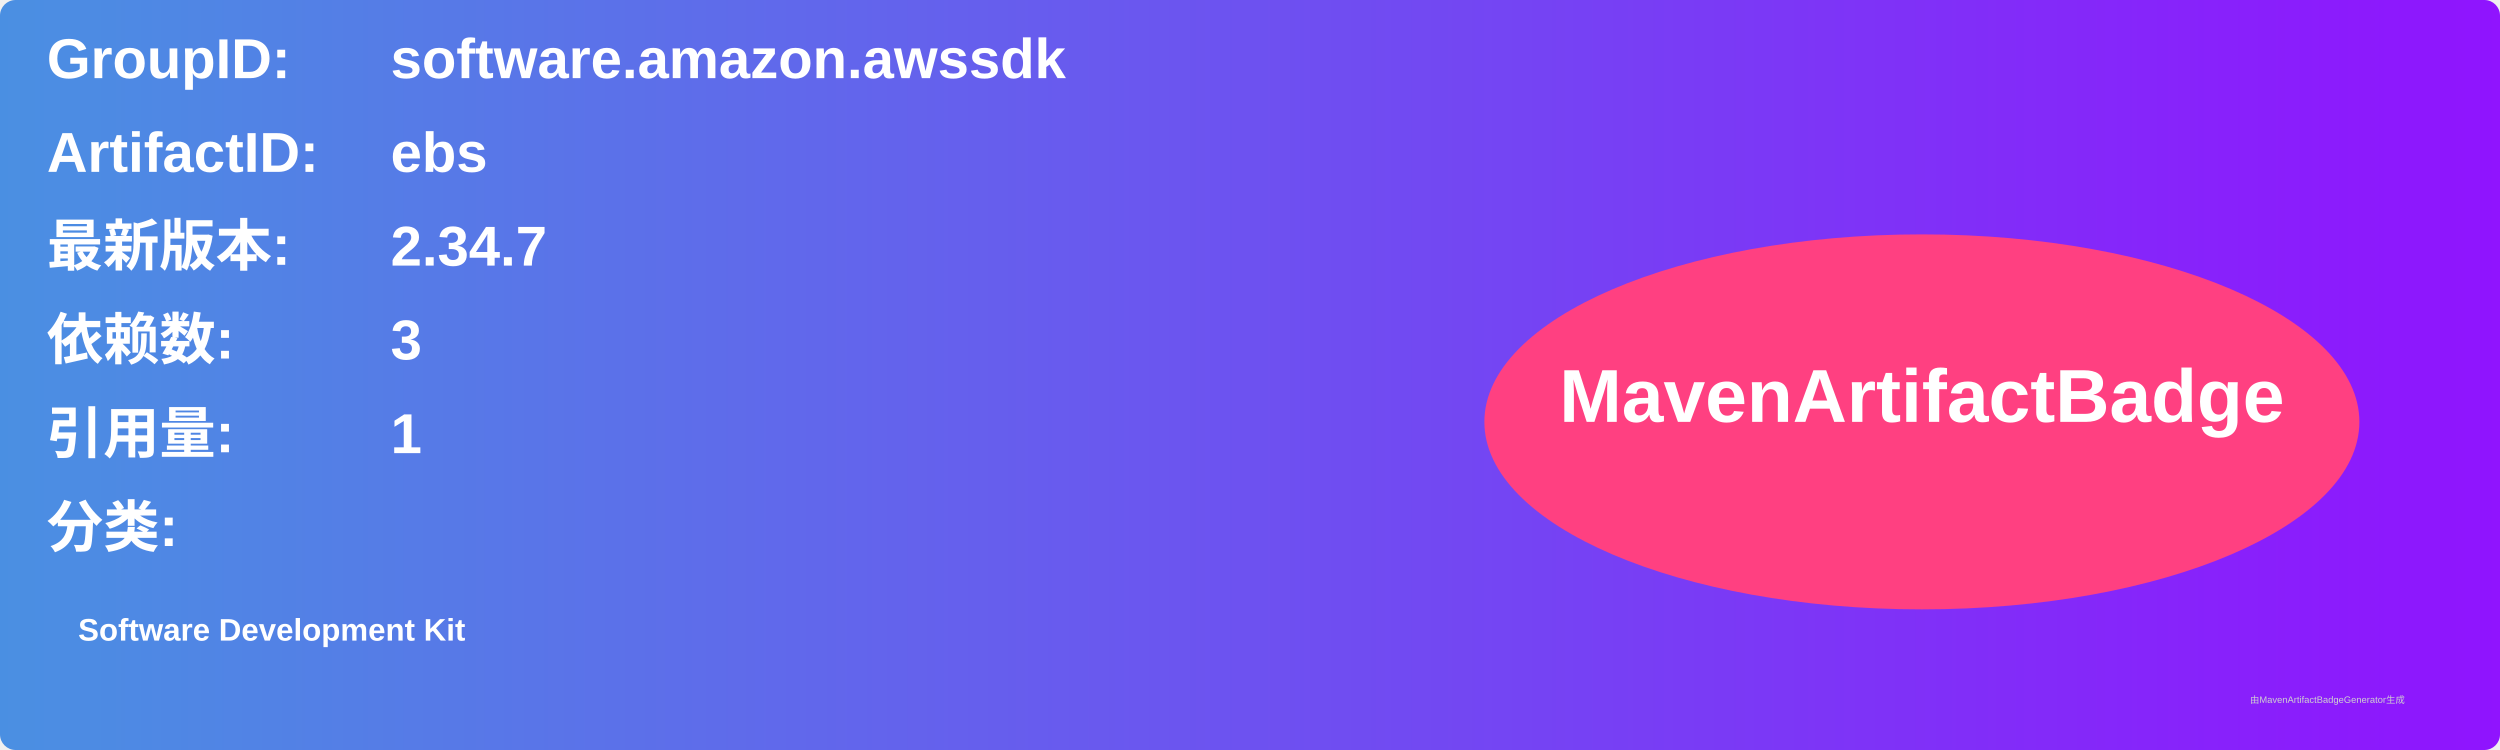
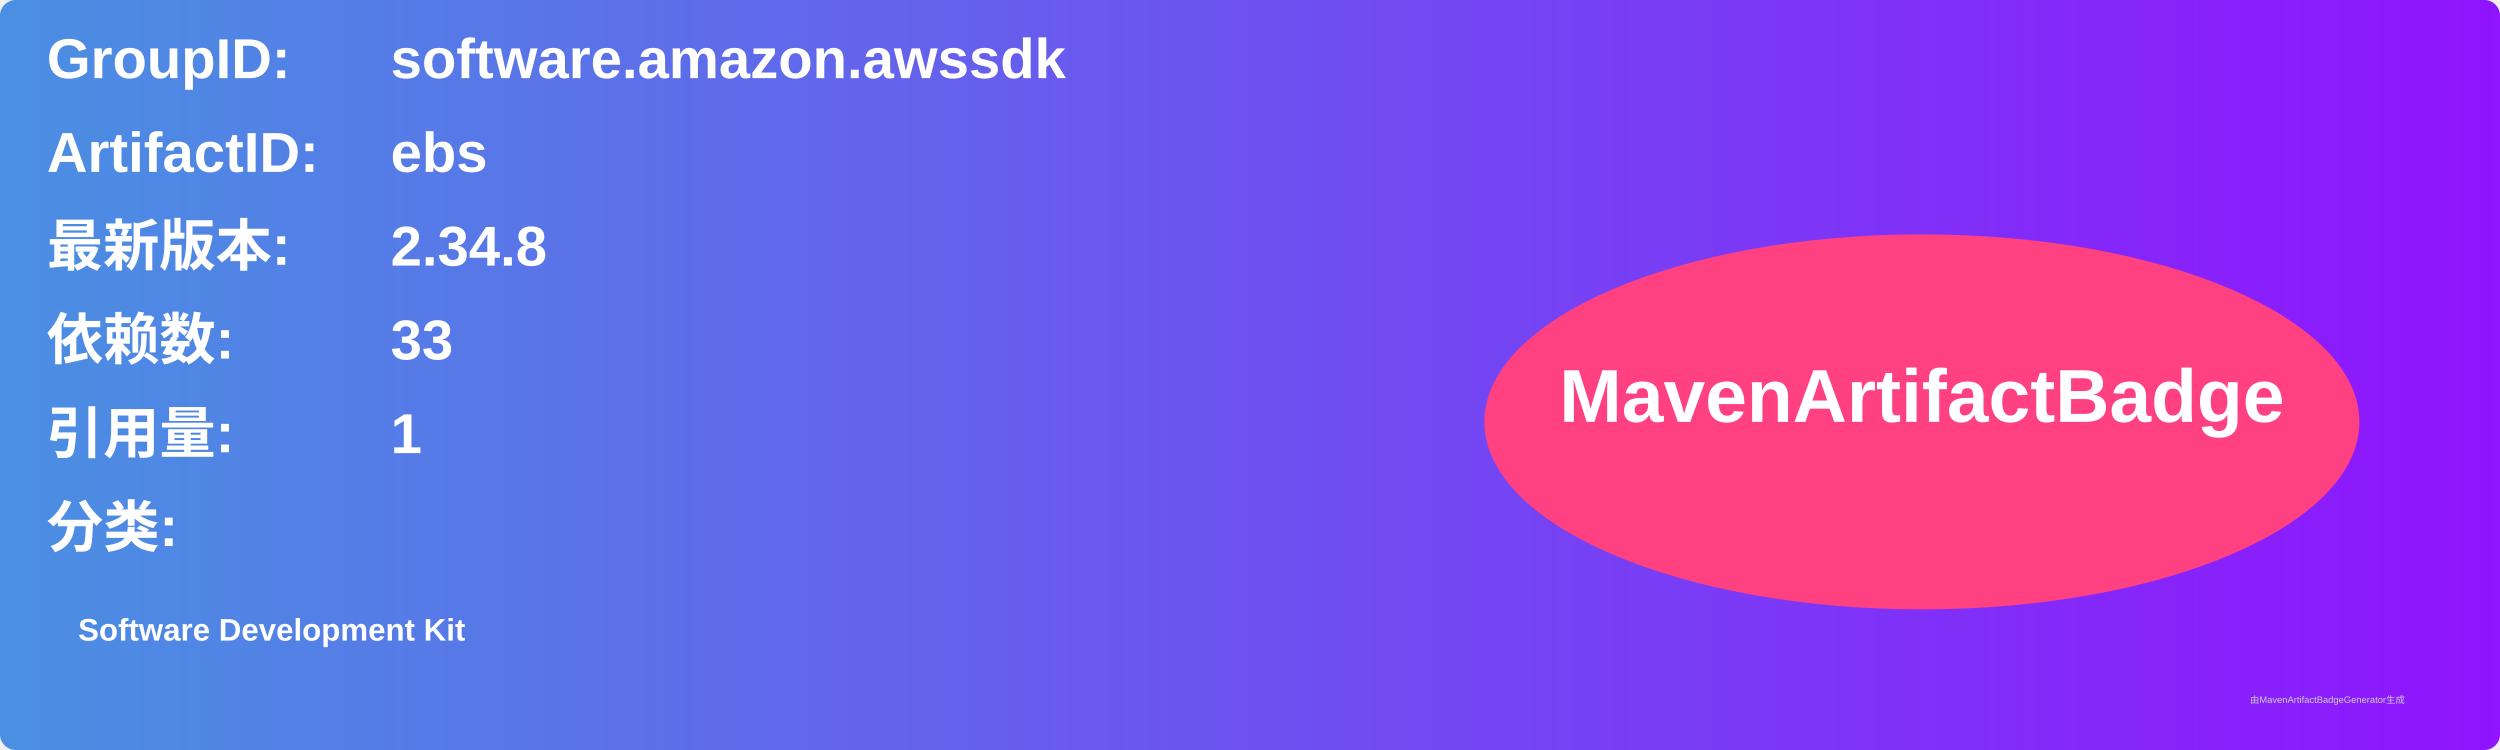
<svg xmlns="http://www.w3.org/2000/svg" width="800" height="240" viewBox="0 0 800 240">
  <linearGradient id="grad" x1="0%" y1="0%" x2="100%" y2="0%">
    <stop offset="0%" stop-color="#4a90e2" />
    <stop offset="100%" stop-color="#9013fe" />
  </linearGradient>
  <rect width="100%" height="100%" rx="5" ry="5" fill="url(#grad)" />
  <g transform="translate(15, 15)">
    <text x="0" y="10" font-family="Arial" font-size="18" fill="white" font-weight="bold" width="260">GroupID:</text>
    <text x="110" y="10" font-family="Arial" font-size="18" fill="white" font-weight="bold" width="460">software.amazon.awssdk</text>
    <text x="0" y="40" font-family="Arial" font-size="18" fill="white" font-weight="bold" width="260">ArtifactID:</text>
    <text x="110" y="40" font-family="Arial" font-size="18" fill="white" font-weight="bold" width="460">ebs</text>
    <text x="0" y="70" font-family="Arial" font-size="18" fill="white" font-weight="bold">最新版本:</text>
    <text x="110" y="70" font-family="Arial" font-size="18" fill="white" font-weight="bold">
-       <tspan font-weight="bold">2.34.7</tspan>
+       <tspan font-weight="bold">2.34.8</tspan>
    </text>
    <text x="0" y="100" font-family="Arial" font-size="18" fill="white" font-weight="bold">依赖数: </text>
    <text x="110" y="100" font-family="Arial" font-size="18" fill="white">
-       <tspan font-weight="bold">3</tspan>
+       <tspan font-weight="bold">33</tspan>
    </text>
    <text x="0" y="130" font-family="Arial" font-size="18" fill="white" font-weight="bold">引用量: </text>
    <text x="110" y="130" font-family="Arial" font-size="18" fill="white">
      <tspan font-weight="bold">1</tspan>
    </text>
    <text x="0" y="160" font-family="Arial" font-size="18" fill="white" font-weight="bold">分类:</text>
    <text x="10" y="190" font-family="Arial" font-size="10" fill="white">
      <tspan font-weight="bold">Software Development Kit</tspan>
    </text>
    <ellipse cx="600" cy="120" rx="140" ry="60" fill="#ff4081" />
    <text x="600" y="120" text-anchor="middle" font-family="Arial" font-size="24" fill="white" font-weight="bold">MavenArtifactBadge</text>
  </g>
  <text x="720" y="225" font-family="Arial" font-size="3" fill="#d0d0d0">由MavenArtifactBadgeGenerator生成</text>
</svg>
